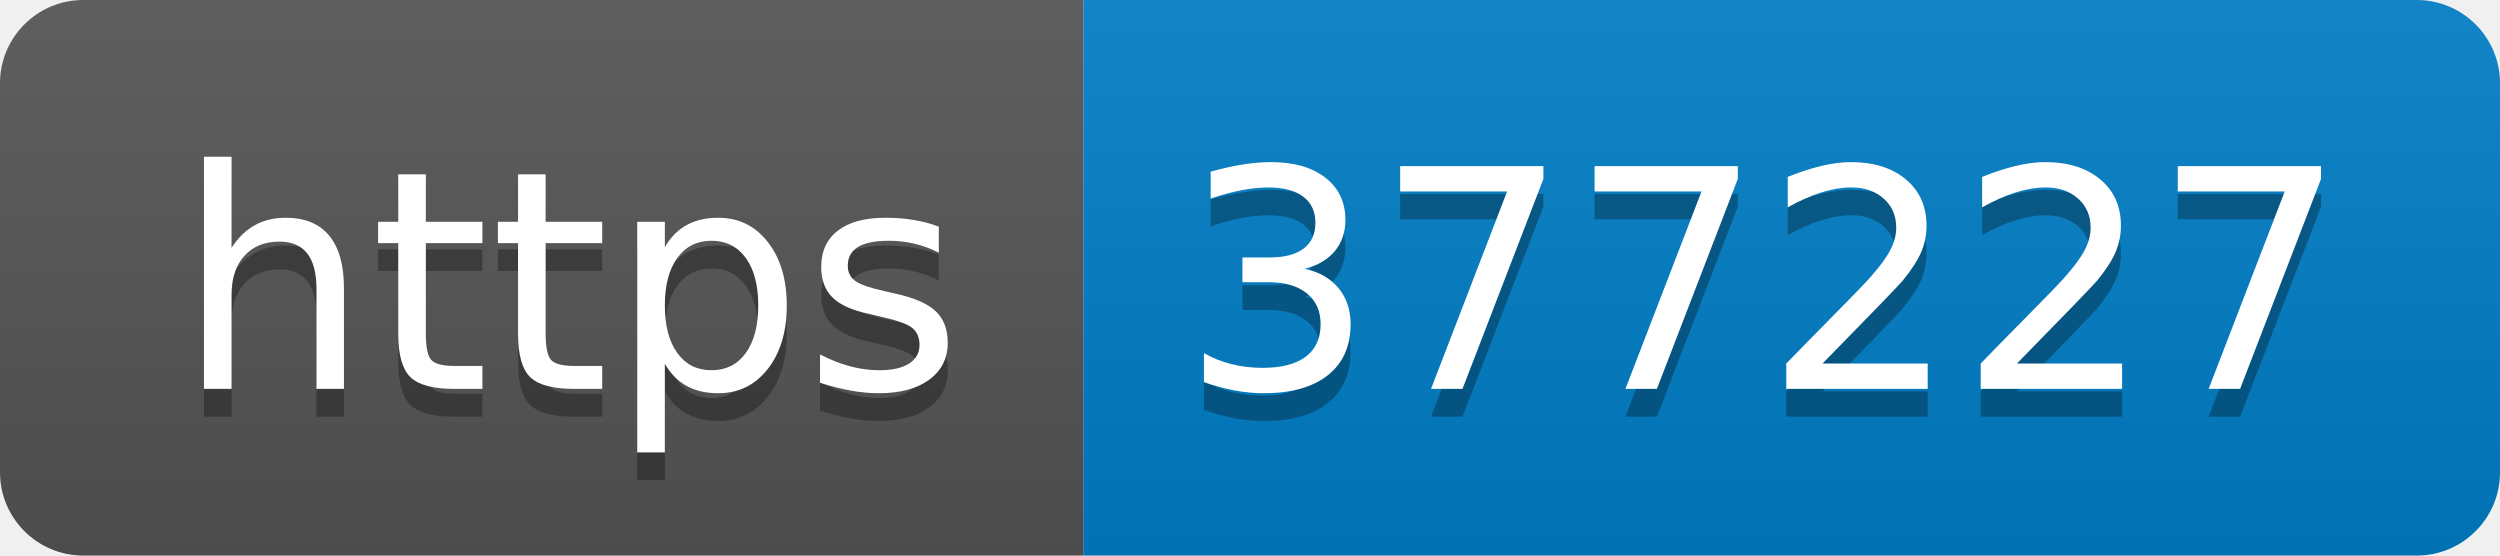
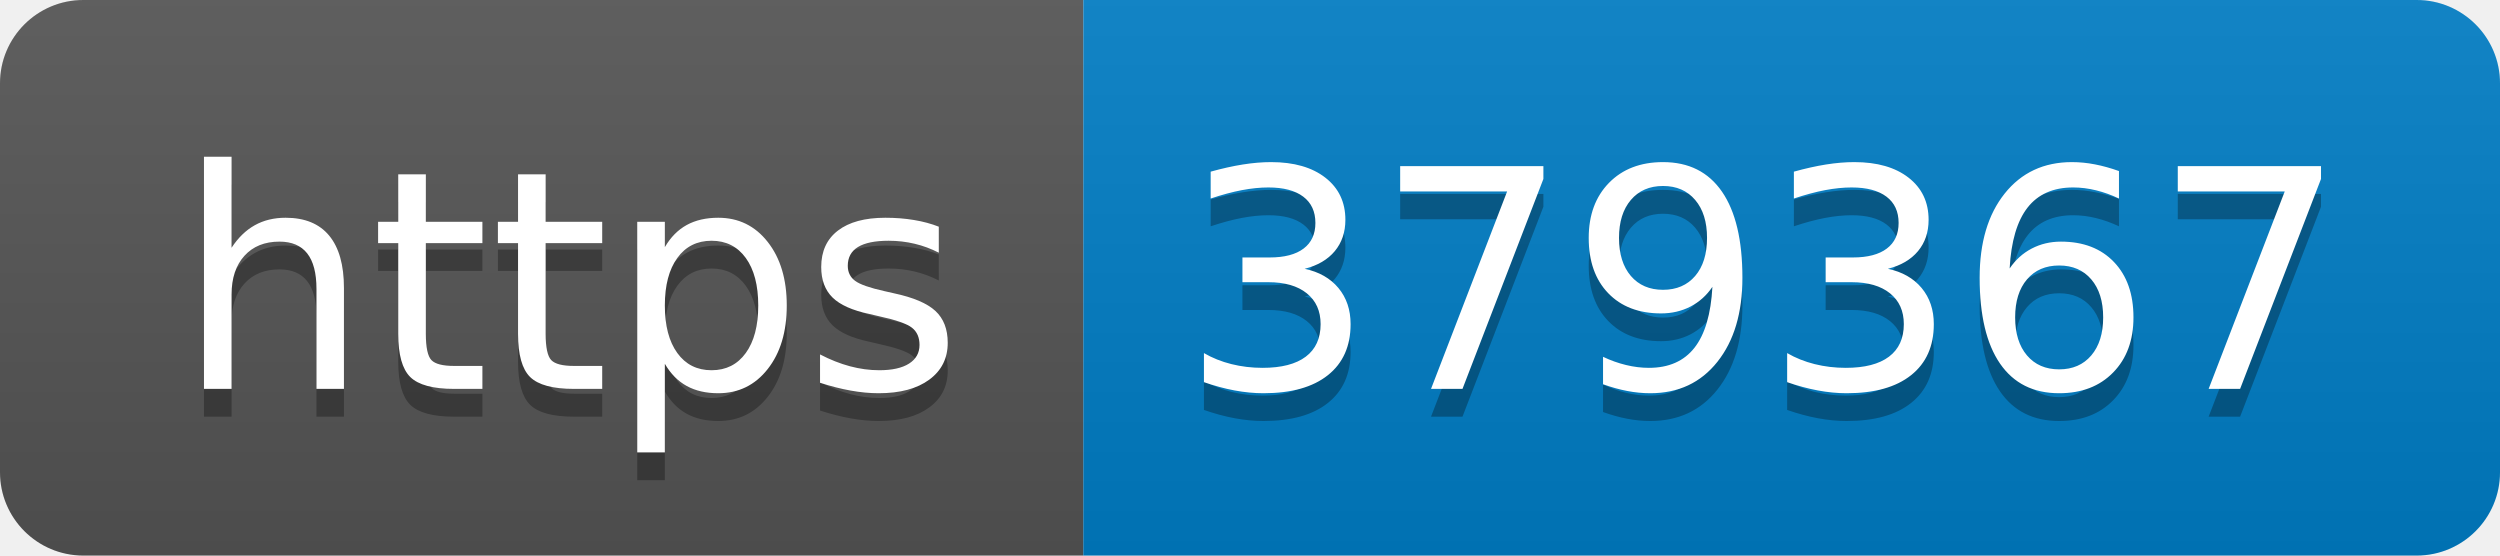
- <svg xmlns="http://www.w3.org/2000/svg" width="90" height="20" role="img" aria-label="https: 377227">
+ <svg xmlns="http://www.w3.org/2000/svg" width="90" height="20" role="img" aria-label="https: 379367">
  <linearGradient id="s" x2="0" y2="100%">
    <stop offset="0" stop-color="#bbb" stop-opacity=".1" />
    <stop offset="1" stop-opacity=".1" />
  </linearGradient>
  <clipPath id="r">
    <rect width="90" height="20" rx="3" fill="#fff" />
  </clipPath>
  <g clip-path="url(#r)">
    <rect width="39" height="20" fill="#555" />
    <rect x="39" width="51" height="20" fill="#007ec6" />
    <rect width="90" height="20" fill="url(#s)" />
  </g>
  <g fill="#fff" text-anchor="middle" font-family="Verdana,Geneva,DejaVu Sans,sans-serif" text-rendering="geometricPrecision" font-size="110">
    <text aria-hidden="true" x="205" y="150" fill="#010101" fill-opacity=".3" transform="scale(.1)" textLength="290">https</text>
    <text x="205" y="140" transform="scale(.1)" fill="#fff" textLength="290">https</text>
-     <text aria-hidden="true" x="635" y="150" fill="#010101" fill-opacity=".3" transform="scale(.1)" textLength="410">377227</text>
-     <text x="635" y="140" transform="scale(.1)" fill="#fff" textLength="410">377227</text>
+     <text aria-hidden="true" x="635" y="150" fill="#010101" fill-opacity=".3" transform="scale(.1)" textLength="410">379367</text>
+     <text x="635" y="140" transform="scale(.1)" fill="#fff" textLength="410">379367</text>
  </g>
</svg>
